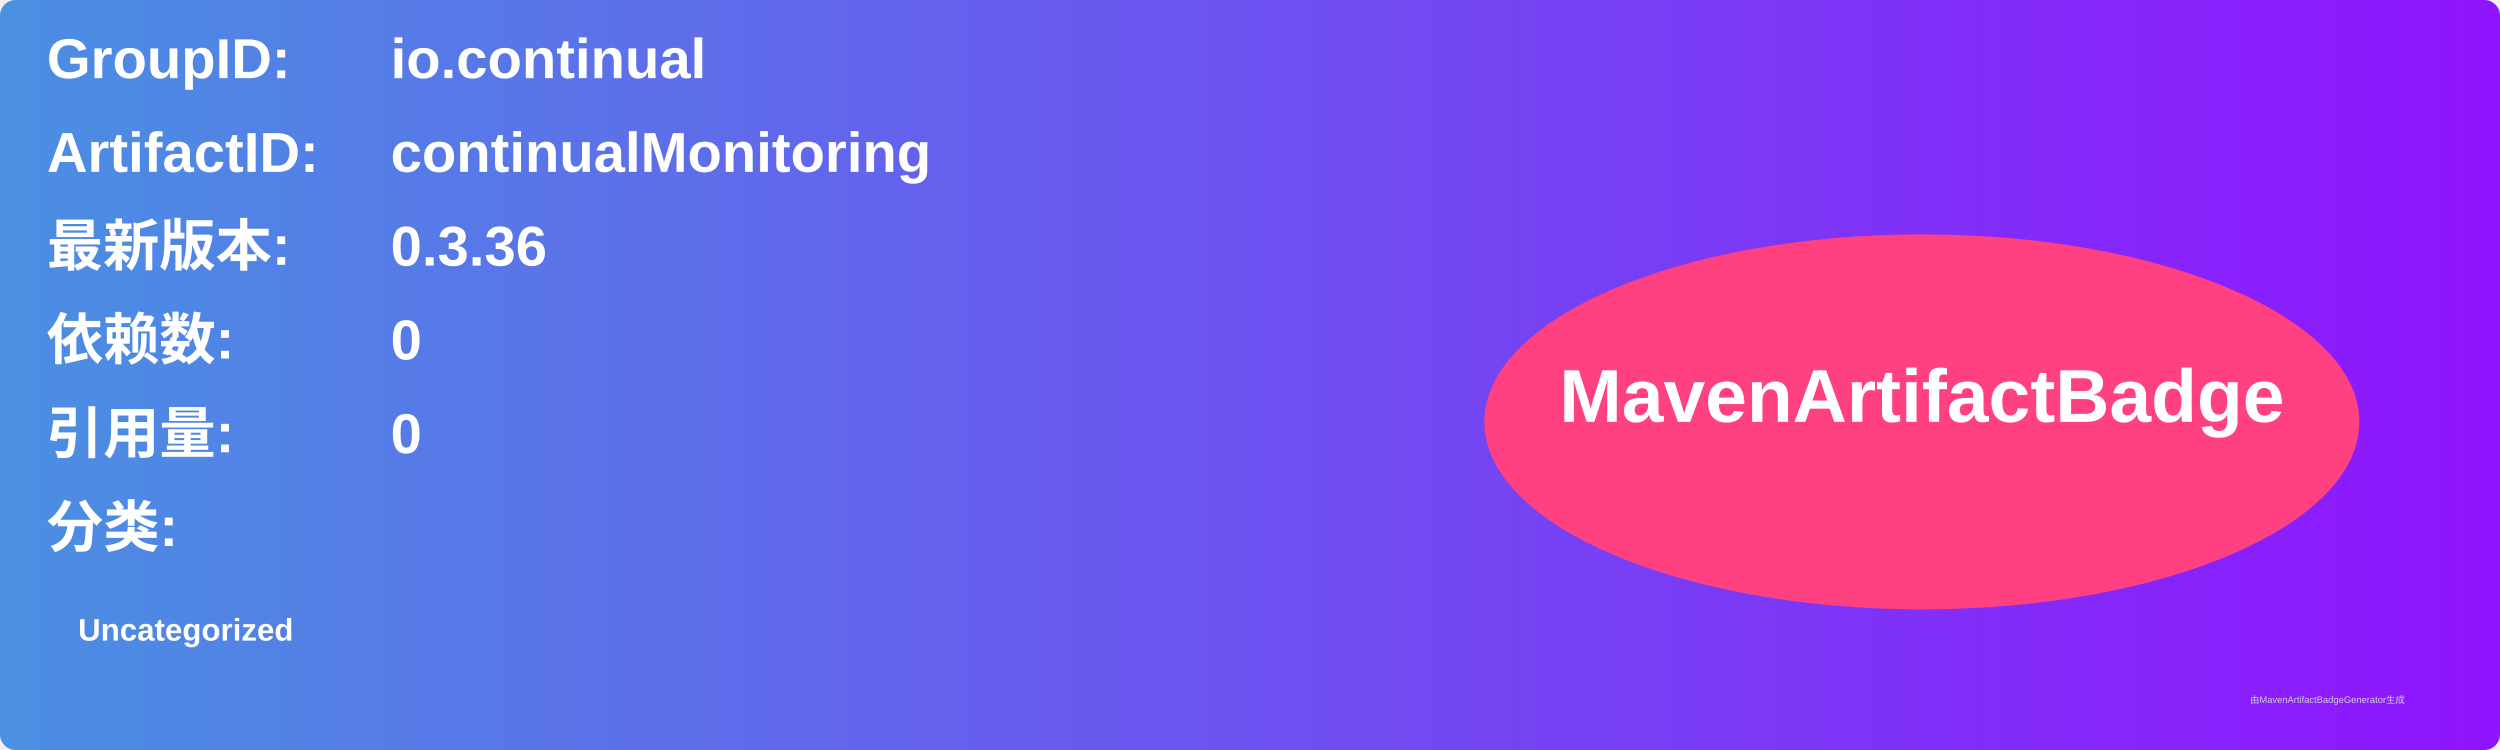
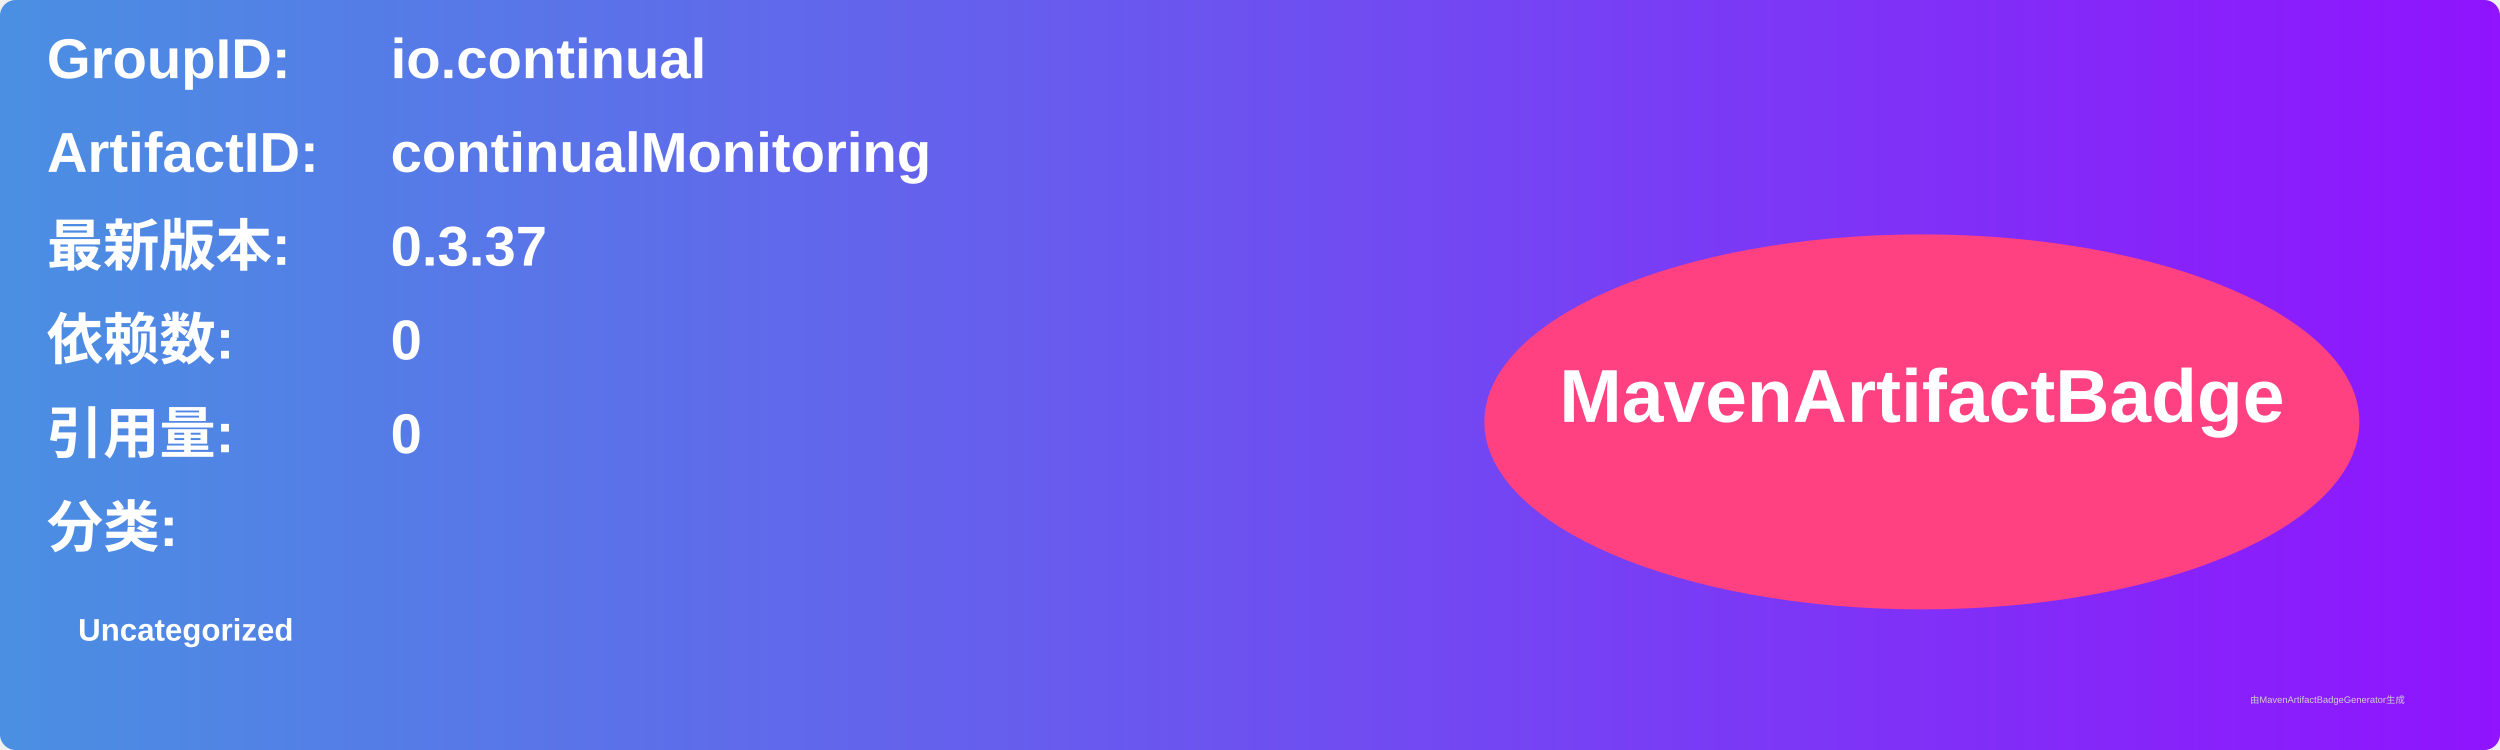
<svg xmlns="http://www.w3.org/2000/svg" width="800" height="240" viewBox="0 0 800 240">
  <linearGradient id="grad" x1="0%" y1="0%" x2="100%" y2="0%">
    <stop offset="0%" stop-color="#4a90e2" />
    <stop offset="100%" stop-color="#9013fe" />
  </linearGradient>
  <rect width="100%" height="100%" rx="5" ry="5" fill="url(#grad)" />
  <g transform="translate(15, 15)">
    <text x="0" y="10" font-family="Arial" font-size="18" fill="white" font-weight="bold" width="260">GroupID:</text>
    <text x="110" y="10" font-family="Arial" font-size="18" fill="white" font-weight="bold" width="460">io.continual</text>
    <text x="0" y="40" font-family="Arial" font-size="18" fill="white" font-weight="bold" width="260">ArtifactID:</text>
    <text x="110" y="40" font-family="Arial" font-size="18" fill="white" font-weight="bold" width="460">continualMonitoring</text>
    <text x="0" y="70" font-family="Arial" font-size="18" fill="white" font-weight="bold">最新版本:</text>
    <text x="110" y="70" font-family="Arial" font-size="18" fill="white" font-weight="bold">
-       <tspan font-weight="bold">0.3.36</tspan>
+       <tspan font-weight="bold">0.3.37</tspan>
    </text>
    <text x="0" y="100" font-family="Arial" font-size="18" fill="white" font-weight="bold">依赖数: </text>
    <text x="110" y="100" font-family="Arial" font-size="18" fill="white">
      <tspan font-weight="bold">0</tspan>
    </text>
    <text x="0" y="130" font-family="Arial" font-size="18" fill="white" font-weight="bold">引用量: </text>
    <text x="110" y="130" font-family="Arial" font-size="18" fill="white">
      <tspan font-weight="bold">0</tspan>
    </text>
    <text x="0" y="160" font-family="Arial" font-size="18" fill="white" font-weight="bold">分类:</text>
    <text x="10" y="190" font-family="Arial" font-size="10" fill="white">
      <tspan font-weight="bold">Uncategorized</tspan>
    </text>
    <ellipse cx="600" cy="120" rx="140" ry="60" fill="#ff4081" />
    <text x="600" y="120" text-anchor="middle" font-family="Arial" font-size="24" fill="white" font-weight="bold">MavenArtifactBadge</text>
  </g>
  <text x="720" y="225" font-family="Arial" font-size="3" fill="#d0d0d0">由MavenArtifactBadgeGenerator生成</text>
</svg>
